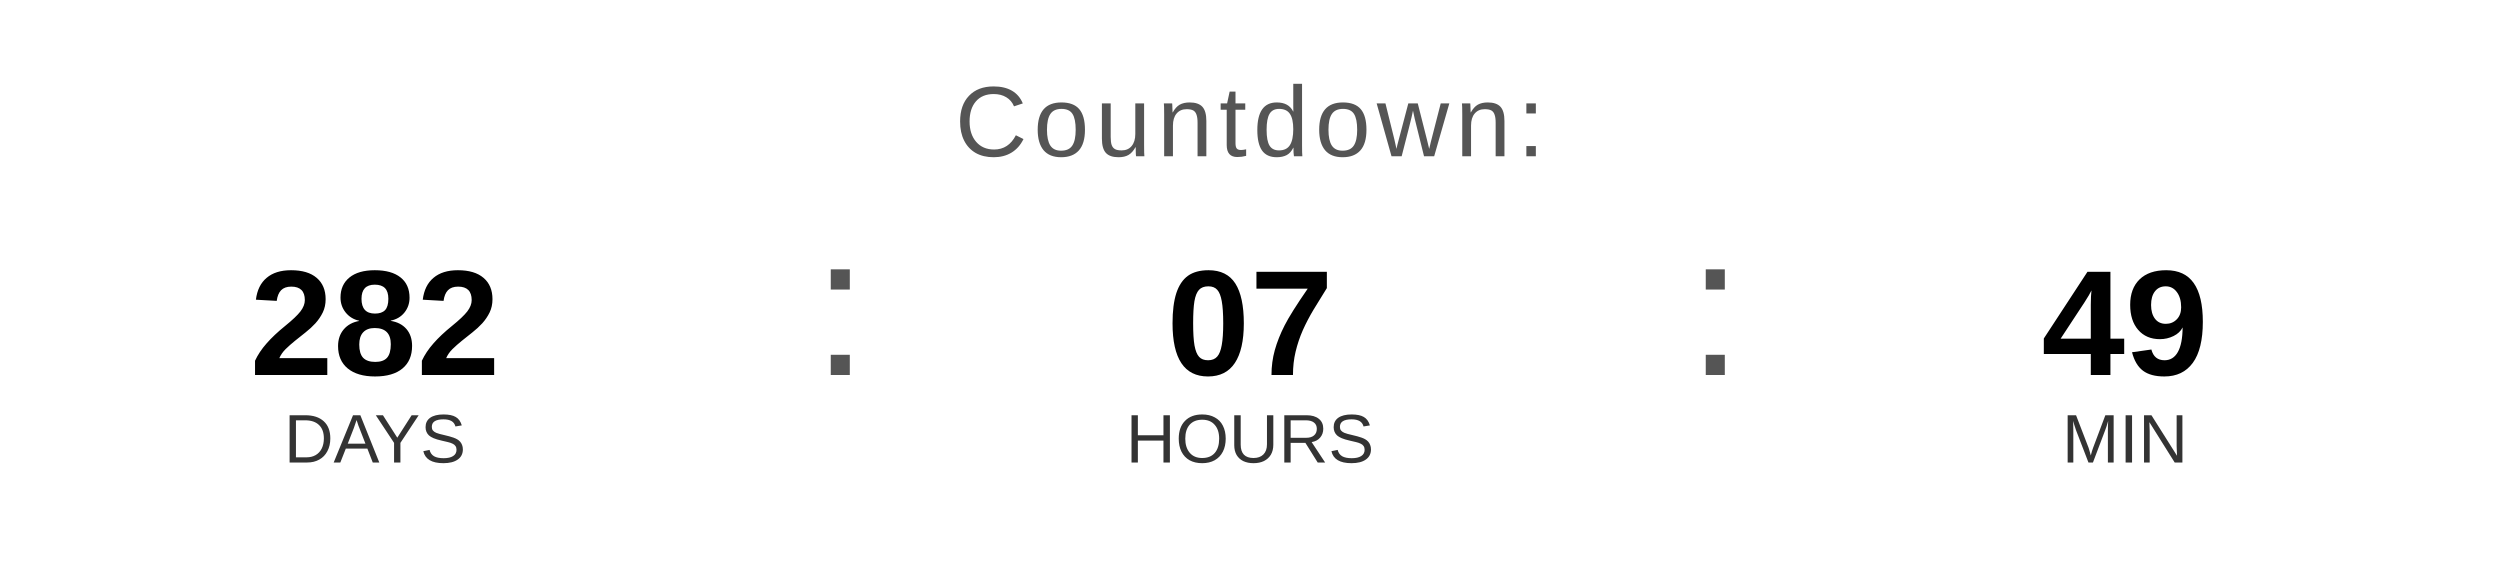
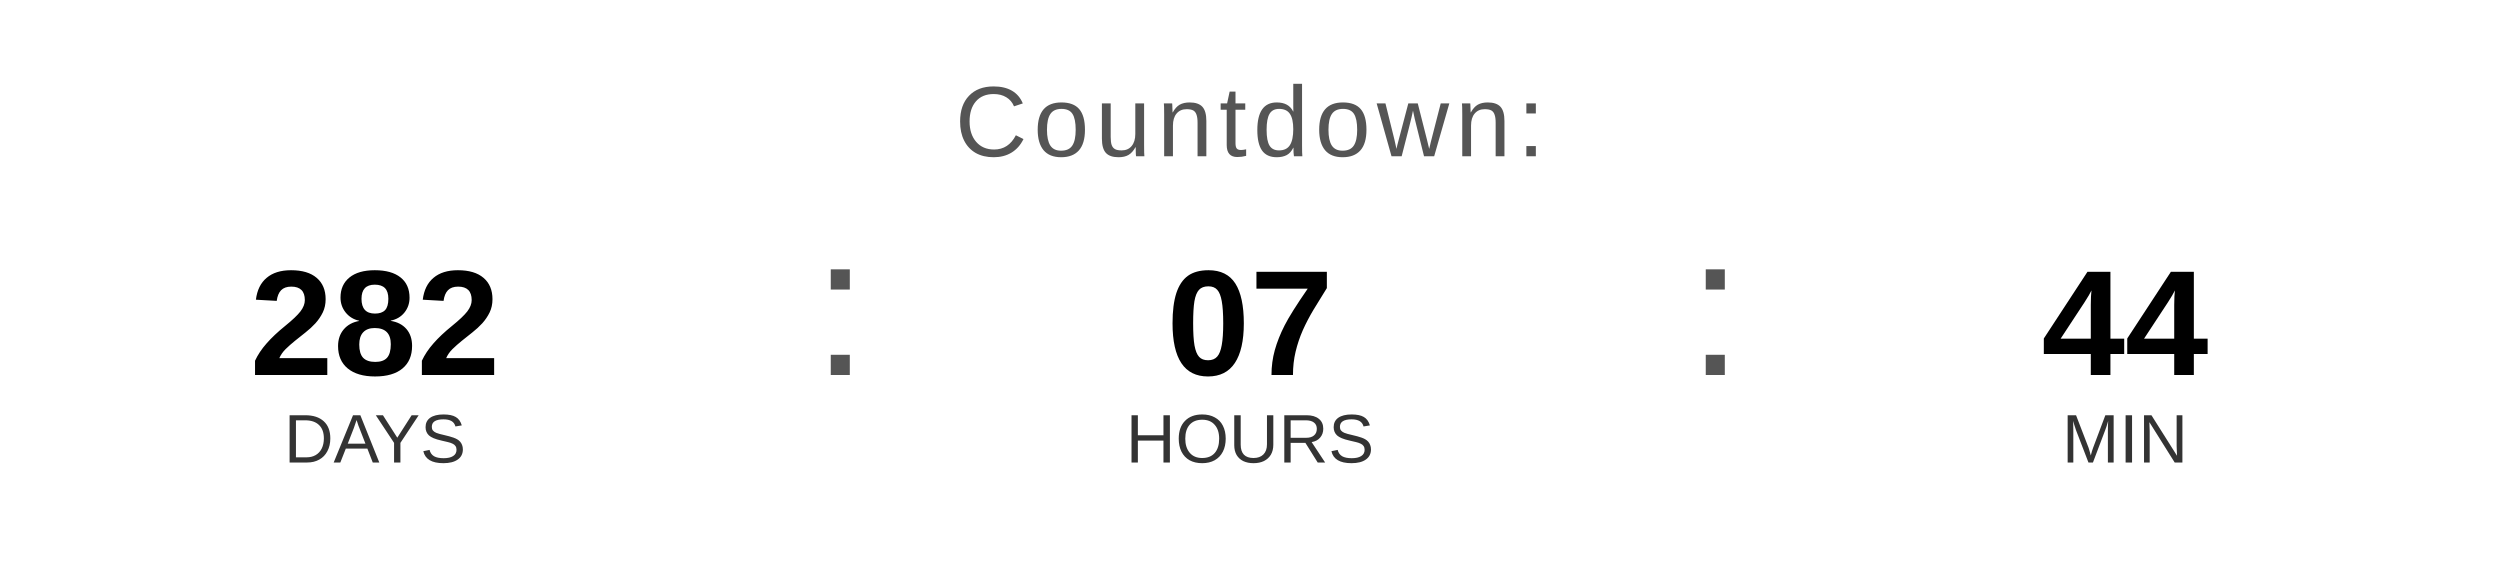
<svg xmlns="http://www.w3.org/2000/svg" width="400" height="90" viewBox="0 0 400 90">
  <text x="200" y="25" font-family="Arial, Helvetica, sans-serif" font-size="16" fill="#555555" text-anchor="middle" letter-spacing="1">
    Countdown:
  </text>
  <text x="60" y="60" font-family="Arial, Helvetica, sans-serif" font-size="24" font-weight="bold" fill="#000000" text-anchor="middle">282</text>
  <text x="60" y="74" font-family="Arial, Helvetica, sans-serif" font-size="11" fill="#333333" text-anchor="middle">DAYS</text>
  <text x="130" y="60" font-family="Arial, sans-serif" font-size="32" fill="#555555">:</text>
  <text x="200" y="60" font-family="Arial, Helvetica, sans-serif" font-size="24" font-weight="bold" fill="#000000" text-anchor="middle">07</text>
  <text x="200" y="74" font-family="Arial, Helvetica, sans-serif" font-size="11" fill="#333333" text-anchor="middle">HOURS</text>
  <text x="270" y="60" font-family="Arial, sans-serif" font-size="32" fill="#555555">:</text>
-   <text x="340" y="60" font-family="Arial, Helvetica, sans-serif" font-size="24" font-weight="bold" fill="#000000" text-anchor="middle">49</text>
+   <text x="340" y="60" font-family="Arial, Helvetica, sans-serif" font-size="24" font-weight="bold" fill="#000000" text-anchor="middle">44</text>
  <text x="340" y="74" font-family="Arial, Helvetica, sans-serif" font-size="11" fill="#333333" text-anchor="middle">MIN</text>
</svg>
